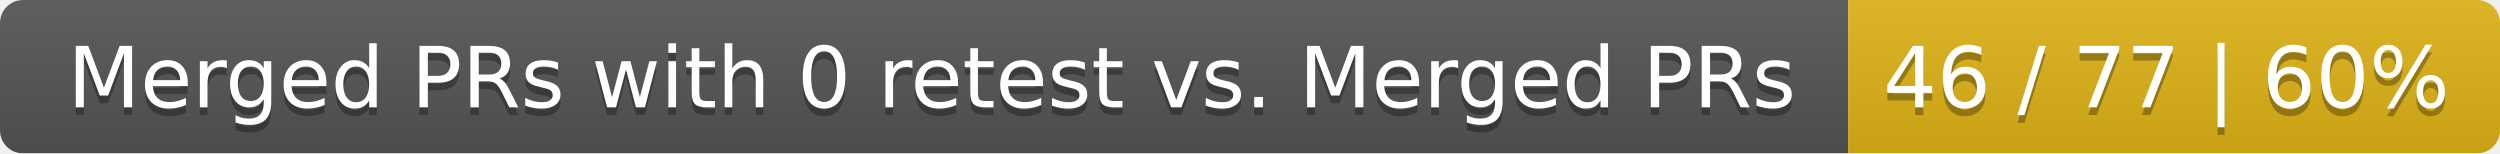
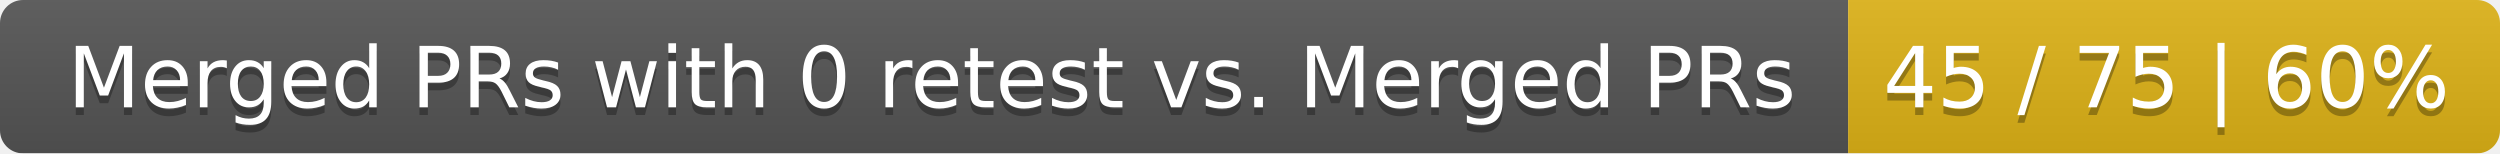
<svg xmlns="http://www.w3.org/2000/svg" width="326" height="20">
  <linearGradient id="smooth" x2="0" y2="100%">
    <stop offset="0" stop-color="#bbb" stop-opacity=".1" />
    <stop offset="1" stop-opacity=".1" />
  </linearGradient>
  <mask id="round">
    <rect width="326" height="20" rx="3" fill="#fff" />
  </mask>
  <g mask="url(#round)">
    <rect width="241" height="20" fill="#555" />
    <rect x="241" width="85" height="20" fill="#dfb317" />
    <rect width="326" height="20" fill="url(#smooth)" />
  </g>
  <g fill="#fff" text-anchor="middle" font-family="DejaVu Sans,Verdana,Geneva,sans-serif" font-size="11">
    <text x="121.5" y="15" fill="#010101" fill-opacity=".3">Merged PRs with 0 retest vs. Merged PRs</text>
    <text x="121.5" y="14">Merged PRs with 0 retest vs. Merged PRs</text>
-     <text x="282.5" y="15" fill="#010101" fill-opacity=".3">46 / 77 | 60%</text>
-     <text x="282.5" y="14">46 / 77 | 60%</text>
+     <text x="282.5" y="15" fill="#010101" fill-opacity=".3">45 / 75 | 60%</text>
+     <text x="282.5" y="14">45 / 75 | 60%</text>
  </g>
</svg>
